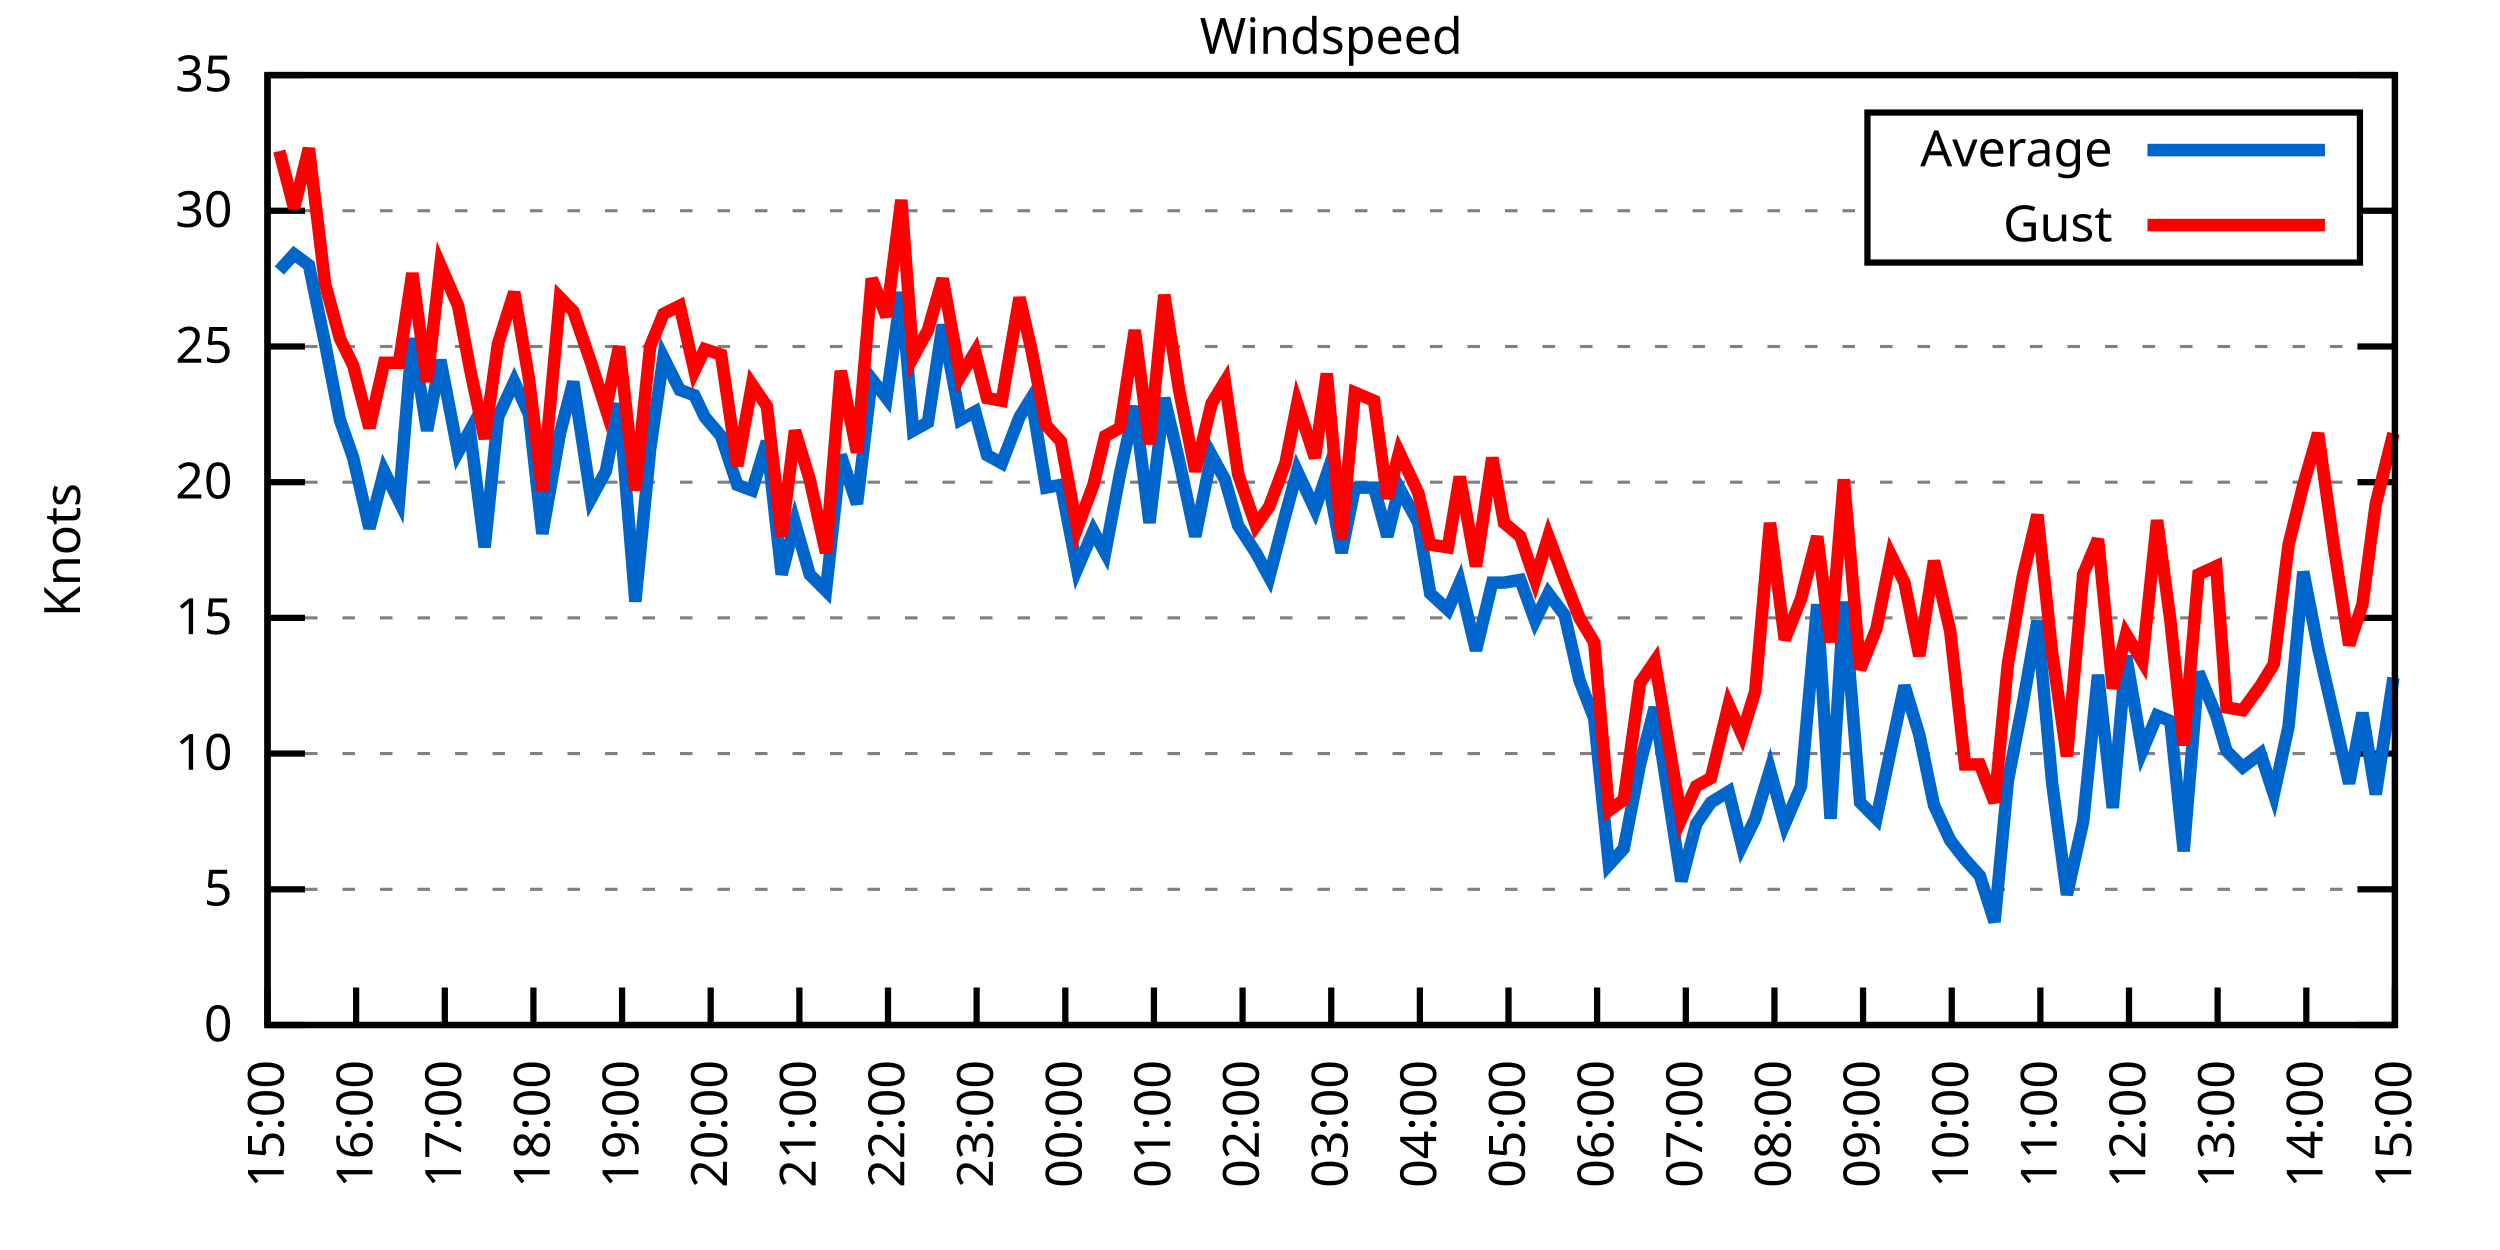
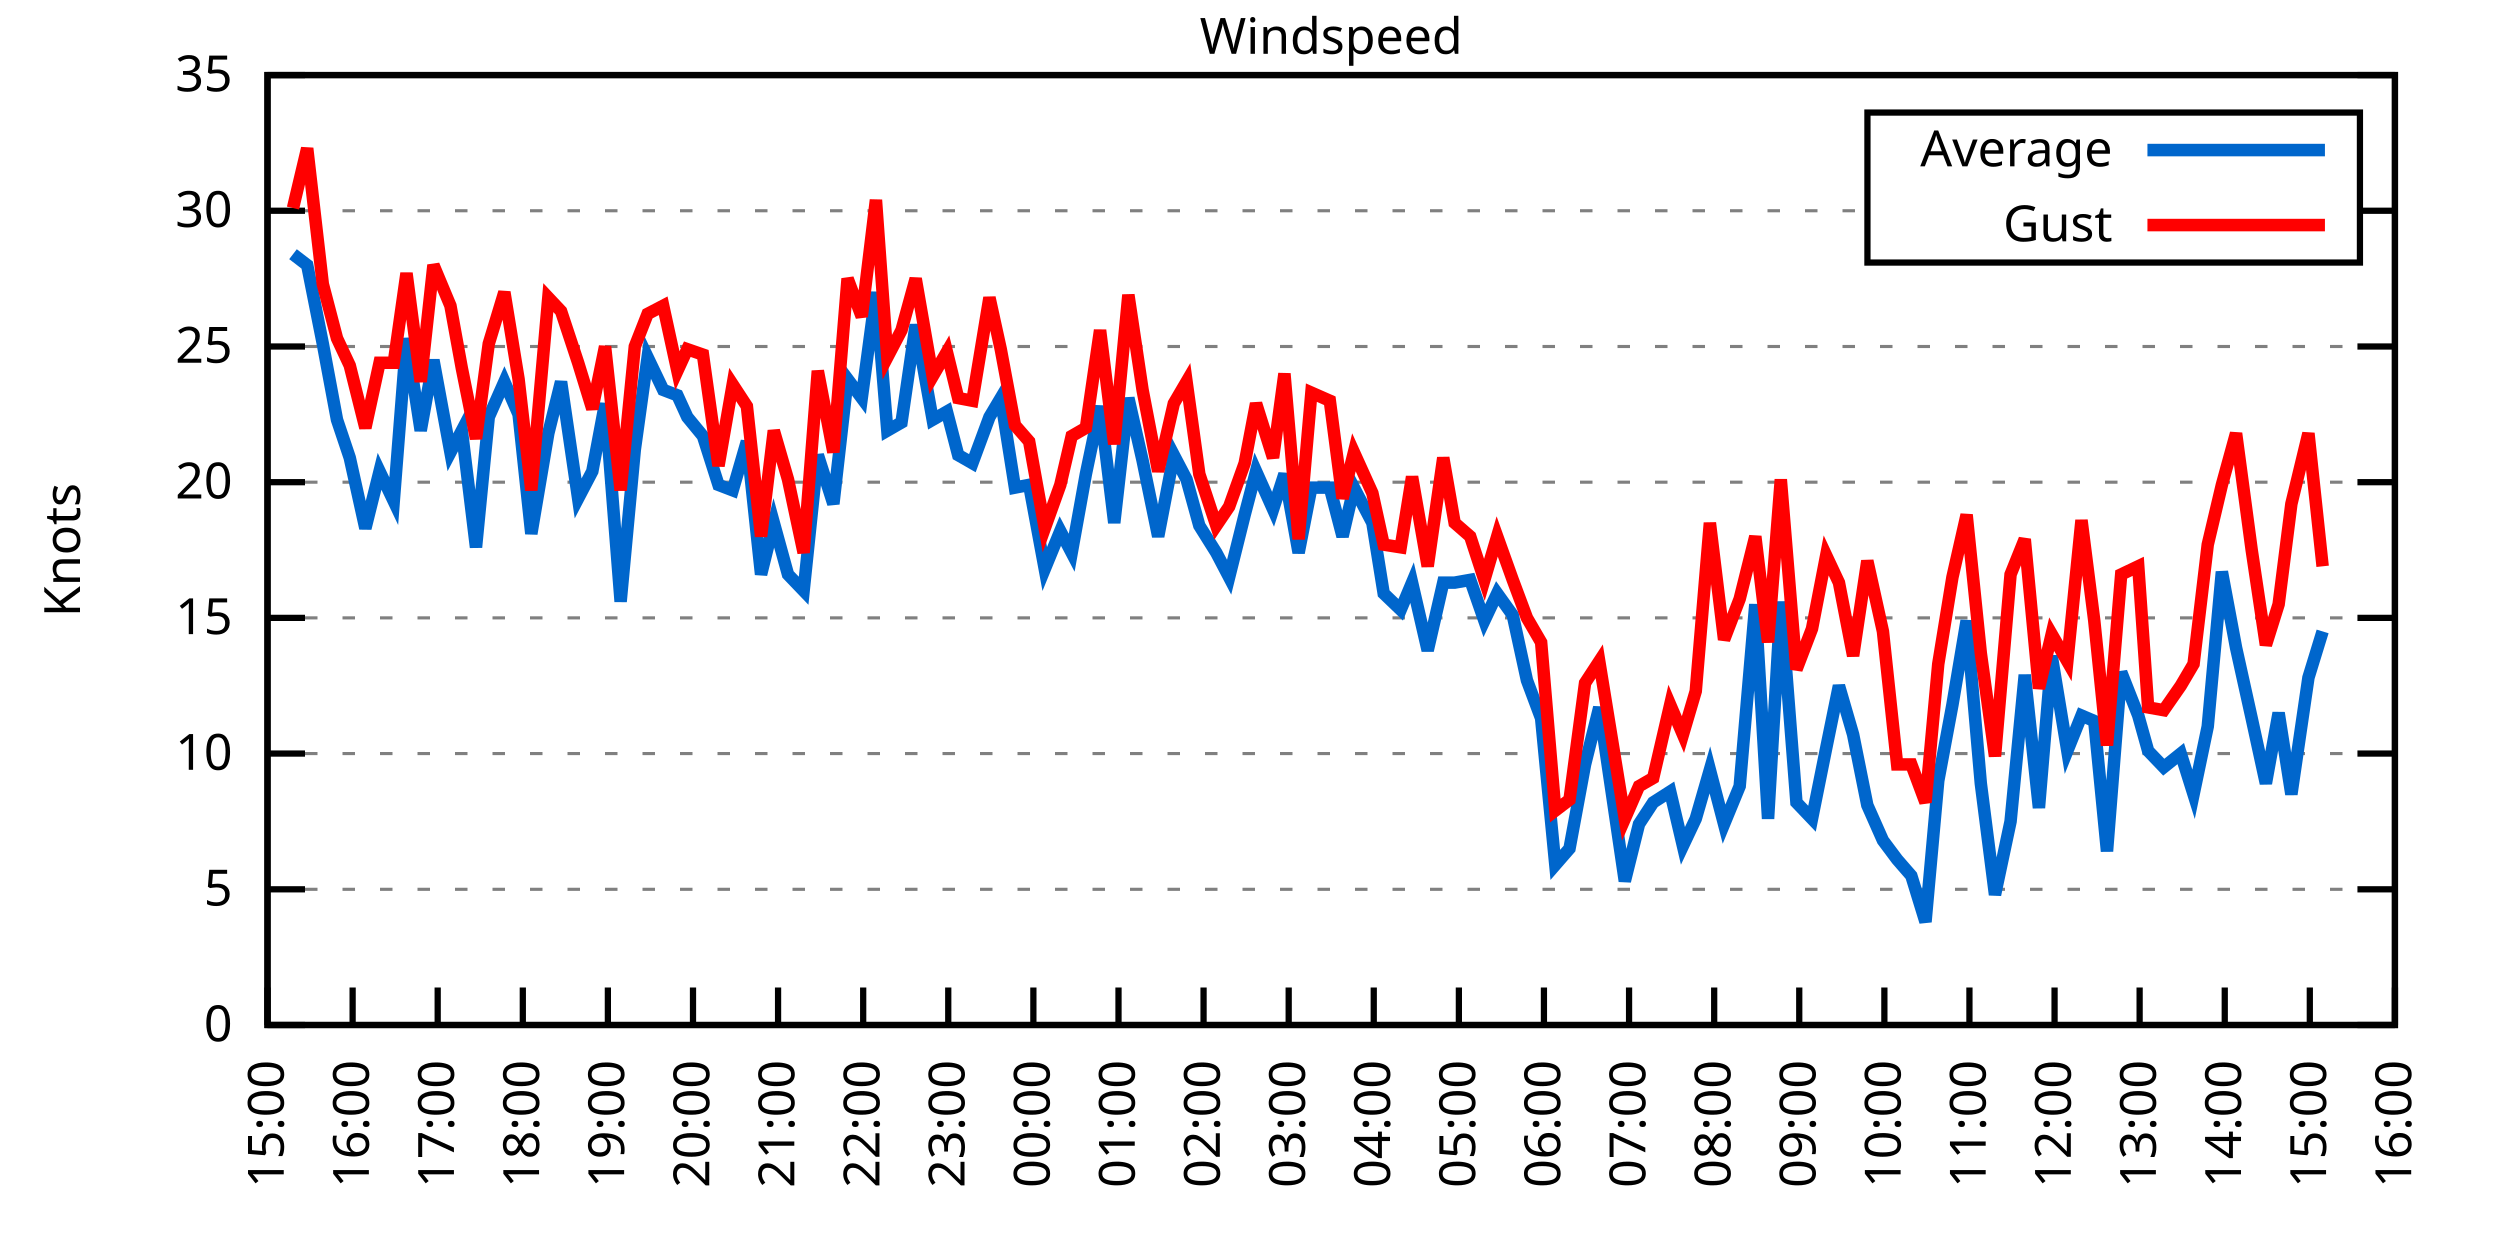
<svg xmlns="http://www.w3.org/2000/svg" xmlns:xlink="http://www.w3.org/1999/xlink" width="400" height="200" viewBox="0 0 400 200">
  <g id="gnuplot_canvas">
    <rect x="0" y="0" width="400" height="200" fill="none" />
    <defs>
      <circle id="gpDot" r="0.5" stroke-width="0.5" stroke="currentColor" />
      <path id="gpPt0" stroke-width="0.333" stroke="currentColor" d="M-1,0 h2 M0,-1 v2" />
      <path id="gpPt1" stroke-width="0.333" stroke="currentColor" d="M-1,-1 L1,1 M1,-1 L-1,1" />
      <path id="gpPt2" stroke-width="0.333" stroke="currentColor" d="M-1,0 L1,0 M0,-1 L0,1 M-1,-1 L1,1 M-1,1 L1,-1" />
      <rect id="gpPt3" stroke-width="0.333" stroke="currentColor" x="-1" y="-1" width="2" height="2" />
      <rect id="gpPt4" stroke-width="0.333" stroke="currentColor" fill="currentColor" x="-1" y="-1" width="2" height="2" />
      <circle id="gpPt5" stroke-width="0.333" stroke="currentColor" cx="0" cy="0" r="1" />
      <use xlink:href="#gpPt5" id="gpPt6" fill="currentColor" stroke="none" />
      <path id="gpPt7" stroke-width="0.333" stroke="currentColor" d="M0,-1.33 L-1.33,0.67 L1.33,0.67 z" />
      <use xlink:href="#gpPt7" id="gpPt8" fill="currentColor" stroke="none" />
      <use xlink:href="#gpPt7" id="gpPt9" stroke="currentColor" transform="rotate(180)" />
      <use xlink:href="#gpPt9" id="gpPt10" fill="currentColor" stroke="none" />
      <use xlink:href="#gpPt3" id="gpPt11" stroke="currentColor" transform="rotate(45)" />
      <use xlink:href="#gpPt11" id="gpPt12" fill="currentColor" stroke="none" />
      <path id="gpPt13" stroke-width="0.333" stroke="currentColor" d="M0,1.330 L1.265,0.411 L0.782,-1.067 L-0.782,-1.076 L-1.265,0.411 z" />
      <use xlink:href="#gpPt13" id="gpPt14" fill="currentColor" stroke="none" />
      <filter id="textbox" filterUnits="objectBoundingBox" x="0" y="0" height="1" width="1">
        <feFlood flood-color="white" flood-opacity="1" result="bgnd" />
        <feComposite in="SourceGraphic" in2="bgnd" operator="atop" />
      </filter>
      <filter id="greybox" filterUnits="objectBoundingBox" x="0" y="0" height="1" width="1">
        <feFlood flood-color="lightgrey" flood-opacity="1" result="grey" />
        <feComposite in="SourceGraphic" in2="grey" operator="atop" />
      </filter>
    </defs>
    <g fill="none" color="white" stroke="currentColor" stroke-width="1.00" stroke-linecap="butt" stroke-linejoin="miter">
</g>
    <g fill="none" color="black" stroke="currentColor" stroke-width="1.00" stroke-linecap="butt" stroke-linejoin="miter">
      <g stroke="none" shape-rendering="crispEdges">
        <polygon fill="rgb(255, 255, 255)" points="42.80,164.00 383.18,164.00 383.18,12.02 42.80,12.02 " />
      </g>
    </g>
    <g fill="none" color="black" stroke="currentColor" stroke-width="1.00" stroke-linecap="butt" stroke-linejoin="miter">
</g>
    <g fill="none" color="black" stroke="black" stroke-width="0.50" stroke-linecap="butt" stroke-linejoin="miter">
</g>
    <g fill="none" color="gray" stroke="currentColor" stroke-width="0.50" stroke-linecap="butt" stroke-linejoin="miter">
      <path stroke="gray" stroke-dasharray="2,4" class="gridline" d="M42.80,164.00 L383.19,164.00  " />
    </g>
    <g fill="none" color="gray" stroke="gray" stroke-width="1.00" stroke-linecap="butt" stroke-linejoin="miter">
</g>
    <g fill="none" color="black" stroke="currentColor" stroke-width="1.00" stroke-linecap="butt" stroke-linejoin="miter">
      <path stroke="black" d="M42.80,164.00 L48.80,164.00 M383.19,164.00 L377.19,164.00  " />
      <g transform="translate(37.20,166.60)" stroke="none" fill="black" font-family="Sans" font-size="8.00" text-anchor="end">
        <text>
          <tspan font-family="Sans"> 0</tspan>
        </text>
      </g>
    </g>
    <g fill="none" color="black" stroke="currentColor" stroke-width="1.00" stroke-linecap="butt" stroke-linejoin="miter">
</g>
    <g fill="none" color="black" stroke="black" stroke-width="0.50" stroke-linecap="butt" stroke-linejoin="miter">
</g>
    <g fill="none" color="gray" stroke="currentColor" stroke-width="0.50" stroke-linecap="butt" stroke-linejoin="miter">
      <path stroke="gray" stroke-dasharray="2,4" class="gridline" d="M42.80,142.29 L383.19,142.29  " />
    </g>
    <g fill="none" color="gray" stroke="gray" stroke-width="1.00" stroke-linecap="butt" stroke-linejoin="miter">
</g>
    <g fill="none" color="black" stroke="currentColor" stroke-width="1.00" stroke-linecap="butt" stroke-linejoin="miter">
      <path stroke="black" d="M42.80,142.29 L48.80,142.29 M383.19,142.29 L377.19,142.29  " />
      <g transform="translate(37.20,144.89)" stroke="none" fill="black" font-family="Sans" font-size="8.00" text-anchor="end">
        <text>
          <tspan font-family="Sans"> 5</tspan>
        </text>
      </g>
    </g>
    <g fill="none" color="black" stroke="currentColor" stroke-width="1.00" stroke-linecap="butt" stroke-linejoin="miter">
</g>
    <g fill="none" color="black" stroke="black" stroke-width="0.50" stroke-linecap="butt" stroke-linejoin="miter">
</g>
    <g fill="none" color="gray" stroke="currentColor" stroke-width="0.50" stroke-linecap="butt" stroke-linejoin="miter">
      <path stroke="gray" stroke-dasharray="2,4" class="gridline" d="M42.80,120.57 L383.19,120.57  " />
    </g>
    <g fill="none" color="gray" stroke="gray" stroke-width="1.00" stroke-linecap="butt" stroke-linejoin="miter">
</g>
    <g fill="none" color="black" stroke="currentColor" stroke-width="1.00" stroke-linecap="butt" stroke-linejoin="miter">
      <path stroke="black" d="M42.80,120.57 L48.80,120.57 M383.19,120.57 L377.19,120.57  " />
      <g transform="translate(37.20,123.17)" stroke="none" fill="black" font-family="Sans" font-size="8.00" text-anchor="end">
        <text>
          <tspan font-family="Sans"> 10</tspan>
        </text>
      </g>
    </g>
    <g fill="none" color="black" stroke="currentColor" stroke-width="1.00" stroke-linecap="butt" stroke-linejoin="miter">
</g>
    <g fill="none" color="black" stroke="black" stroke-width="0.50" stroke-linecap="butt" stroke-linejoin="miter">
</g>
    <g fill="none" color="gray" stroke="currentColor" stroke-width="0.50" stroke-linecap="butt" stroke-linejoin="miter">
      <path stroke="gray" stroke-dasharray="2,4" class="gridline" d="M42.80,98.86 L383.19,98.86  " />
    </g>
    <g fill="none" color="gray" stroke="gray" stroke-width="1.00" stroke-linecap="butt" stroke-linejoin="miter">
</g>
    <g fill="none" color="black" stroke="currentColor" stroke-width="1.00" stroke-linecap="butt" stroke-linejoin="miter">
      <path stroke="black" d="M42.80,98.86 L48.80,98.86 M383.19,98.86 L377.19,98.86  " />
      <g transform="translate(37.20,101.46)" stroke="none" fill="black" font-family="Sans" font-size="8.00" text-anchor="end">
        <text>
          <tspan font-family="Sans"> 15</tspan>
        </text>
      </g>
    </g>
    <g fill="none" color="black" stroke="currentColor" stroke-width="1.00" stroke-linecap="butt" stroke-linejoin="miter">
</g>
    <g fill="none" color="black" stroke="black" stroke-width="0.50" stroke-linecap="butt" stroke-linejoin="miter">
</g>
    <g fill="none" color="gray" stroke="currentColor" stroke-width="0.50" stroke-linecap="butt" stroke-linejoin="miter">
      <path stroke="gray" stroke-dasharray="2,4" class="gridline" d="M42.80,77.15 L383.19,77.15  " />
    </g>
    <g fill="none" color="gray" stroke="gray" stroke-width="1.00" stroke-linecap="butt" stroke-linejoin="miter">
</g>
    <g fill="none" color="black" stroke="currentColor" stroke-width="1.00" stroke-linecap="butt" stroke-linejoin="miter">
      <path stroke="black" d="M42.80,77.15 L48.80,77.15 M383.19,77.15 L377.19,77.15  " />
      <g transform="translate(37.20,79.75)" stroke="none" fill="black" font-family="Sans" font-size="8.00" text-anchor="end">
        <text>
          <tspan font-family="Sans"> 20</tspan>
        </text>
      </g>
    </g>
    <g fill="none" color="black" stroke="currentColor" stroke-width="1.00" stroke-linecap="butt" stroke-linejoin="miter">
</g>
    <g fill="none" color="black" stroke="black" stroke-width="0.50" stroke-linecap="butt" stroke-linejoin="miter">
</g>
    <g fill="none" color="gray" stroke="currentColor" stroke-width="0.50" stroke-linecap="butt" stroke-linejoin="miter">
      <path stroke="gray" stroke-dasharray="2,4" class="gridline" d="M42.80,55.44 L383.19,55.44  " />
    </g>
    <g fill="none" color="gray" stroke="gray" stroke-width="1.00" stroke-linecap="butt" stroke-linejoin="miter">
</g>
    <g fill="none" color="black" stroke="currentColor" stroke-width="1.00" stroke-linecap="butt" stroke-linejoin="miter">
      <path stroke="black" d="M42.80,55.44 L48.80,55.44 M383.19,55.44 L377.19,55.44  " />
      <g transform="translate(37.20,58.04)" stroke="none" fill="black" font-family="Sans" font-size="8.00" text-anchor="end">
        <text>
          <tspan font-family="Sans"> 25</tspan>
        </text>
      </g>
    </g>
    <g fill="none" color="black" stroke="currentColor" stroke-width="1.00" stroke-linecap="butt" stroke-linejoin="miter">
</g>
    <g fill="none" color="black" stroke="black" stroke-width="0.50" stroke-linecap="butt" stroke-linejoin="miter">
</g>
    <g fill="none" color="gray" stroke="currentColor" stroke-width="0.50" stroke-linecap="butt" stroke-linejoin="miter">
      <path stroke="gray" stroke-dasharray="2,4" class="gridline" d="M42.80,33.72 L298.79,33.72 M377.59,33.72 L383.19,33.72  " />
    </g>
    <g fill="none" color="gray" stroke="gray" stroke-width="1.00" stroke-linecap="butt" stroke-linejoin="miter">
</g>
    <g fill="none" color="black" stroke="currentColor" stroke-width="1.00" stroke-linecap="butt" stroke-linejoin="miter">
      <path stroke="black" d="M42.80,33.72 L48.80,33.72 M383.19,33.72 L377.19,33.72  " />
      <g transform="translate(37.20,36.32)" stroke="none" fill="black" font-family="Sans" font-size="8.00" text-anchor="end">
        <text>
          <tspan font-family="Sans"> 30</tspan>
        </text>
      </g>
    </g>
    <g fill="none" color="black" stroke="currentColor" stroke-width="1.00" stroke-linecap="butt" stroke-linejoin="miter">
</g>
    <g fill="none" color="black" stroke="black" stroke-width="0.50" stroke-linecap="butt" stroke-linejoin="miter">
</g>
    <g fill="none" color="gray" stroke="currentColor" stroke-width="0.50" stroke-linecap="butt" stroke-linejoin="miter">
      <path stroke="gray" stroke-dasharray="2,4" class="gridline" d="M42.80,12.01 L383.19,12.01  " />
    </g>
    <g fill="none" color="gray" stroke="gray" stroke-width="1.00" stroke-linecap="butt" stroke-linejoin="miter">
</g>
    <g fill="none" color="black" stroke="currentColor" stroke-width="1.00" stroke-linecap="butt" stroke-linejoin="miter">
      <path stroke="black" d="M42.80,12.01 L48.80,12.01 M383.19,12.01 L377.19,12.01  " />
      <g transform="translate(37.20,14.61)" stroke="none" fill="black" font-family="Sans" font-size="8.00" text-anchor="end">
        <text>
          <tspan font-family="Sans"> 35</tspan>
        </text>
      </g>
    </g>
    <g fill="none" color="black" stroke="currentColor" stroke-width="1.00" stroke-linecap="butt" stroke-linejoin="miter">
      <path stroke="black" d="M42.80,164.00 L42.80,158.00  " />
      <g transform="translate(45.40,169.60) rotate(270.00)" stroke="none" fill="black" font-family="Sans" font-size="8.00" text-anchor="end">
        <text>
          <tspan font-family="Sans">15:00</tspan>
        </text>
      </g>
    </g>
    <g fill="none" color="black" stroke="currentColor" stroke-width="1.00" stroke-linecap="butt" stroke-linejoin="miter">
-       <path stroke="black" d="M56.98,164.00 L56.98,158.00  " />
-       <g transform="translate(59.58,169.60) rotate(270.00)" stroke="none" fill="black" font-family="Sans" font-size="8.00" text-anchor="end">
+       <path stroke="black" d="M56.42,164.00 L56.42,158.00  " />
+       <g transform="translate(59.02,169.60) rotate(270.00)" stroke="none" fill="black" font-family="Sans" font-size="8.00" text-anchor="end">
        <text>
          <tspan font-family="Sans">16:00</tspan>
        </text>
      </g>
    </g>
    <g fill="none" color="black" stroke="currentColor" stroke-width="1.00" stroke-linecap="butt" stroke-linejoin="miter">
-       <path stroke="black" d="M71.17,164.00 L71.17,158.00  " />
-       <g transform="translate(73.77,169.60) rotate(270.00)" stroke="none" fill="black" font-family="Sans" font-size="8.00" text-anchor="end">
+       <path stroke="black" d="M70.03,164.00 L70.03,158.00  " />
+       <g transform="translate(72.63,169.60) rotate(270.00)" stroke="none" fill="black" font-family="Sans" font-size="8.00" text-anchor="end">
        <text>
          <tspan font-family="Sans">17:00</tspan>
        </text>
      </g>
    </g>
    <g fill="none" color="black" stroke="currentColor" stroke-width="1.00" stroke-linecap="butt" stroke-linejoin="miter">
-       <path stroke="black" d="M85.35,164.00 L85.35,158.00  " />
-       <g transform="translate(87.95,169.60) rotate(270.00)" stroke="none" fill="black" font-family="Sans" font-size="8.00" text-anchor="end">
+       <path stroke="black" d="M83.65,164.00 L83.65,158.00  " />
+       <g transform="translate(86.25,169.60) rotate(270.00)" stroke="none" fill="black" font-family="Sans" font-size="8.00" text-anchor="end">
        <text>
          <tspan font-family="Sans">18:00</tspan>
        </text>
      </g>
    </g>
    <g fill="none" color="black" stroke="currentColor" stroke-width="1.00" stroke-linecap="butt" stroke-linejoin="miter">
-       <path stroke="black" d="M99.53,164.00 L99.53,158.00  " />
-       <g transform="translate(102.13,169.60) rotate(270.00)" stroke="none" fill="black" font-family="Sans" font-size="8.00" text-anchor="end">
+       <path stroke="black" d="M97.26,164.00 L97.26,158.00  " />
+       <g transform="translate(99.86,169.60) rotate(270.00)" stroke="none" fill="black" font-family="Sans" font-size="8.00" text-anchor="end">
        <text>
          <tspan font-family="Sans">19:00</tspan>
        </text>
      </g>
    </g>
    <g fill="none" color="black" stroke="currentColor" stroke-width="1.00" stroke-linecap="butt" stroke-linejoin="miter">
-       <path stroke="black" d="M113.71,164.00 L113.71,158.00  " />
-       <g transform="translate(116.31,169.60) rotate(270.00)" stroke="none" fill="black" font-family="Sans" font-size="8.00" text-anchor="end">
+       <path stroke="black" d="M110.88,164.00 L110.88,158.00  " />
+       <g transform="translate(113.48,169.60) rotate(270.00)" stroke="none" fill="black" font-family="Sans" font-size="8.00" text-anchor="end">
        <text>
          <tspan font-family="Sans">20:00</tspan>
        </text>
      </g>
    </g>
    <g fill="none" color="black" stroke="currentColor" stroke-width="1.00" stroke-linecap="butt" stroke-linejoin="miter">
-       <path stroke="black" d="M127.90,164.00 L127.90,158.00  " />
-       <g transform="translate(130.50,169.60) rotate(270.00)" stroke="none" fill="black" font-family="Sans" font-size="8.00" text-anchor="end">
+       <path stroke="black" d="M124.49,164.00 L124.49,158.00  " />
+       <g transform="translate(127.09,169.60) rotate(270.00)" stroke="none" fill="black" font-family="Sans" font-size="8.00" text-anchor="end">
        <text>
          <tspan font-family="Sans">21:00</tspan>
        </text>
      </g>
    </g>
    <g fill="none" color="black" stroke="currentColor" stroke-width="1.00" stroke-linecap="butt" stroke-linejoin="miter">
-       <path stroke="black" d="M142.08,164.00 L142.08,158.00  " />
-       <g transform="translate(144.68,169.60) rotate(270.00)" stroke="none" fill="black" font-family="Sans" font-size="8.00" text-anchor="end">
+       <path stroke="black" d="M138.11,164.00 L138.11,158.00  " />
+       <g transform="translate(140.71,169.60) rotate(270.00)" stroke="none" fill="black" font-family="Sans" font-size="8.00" text-anchor="end">
        <text>
          <tspan font-family="Sans">22:00</tspan>
        </text>
      </g>
    </g>
    <g fill="none" color="black" stroke="currentColor" stroke-width="1.00" stroke-linecap="butt" stroke-linejoin="miter">
-       <path stroke="black" d="M156.26,164.00 L156.26,158.00  " />
-       <g transform="translate(158.86,169.60) rotate(270.00)" stroke="none" fill="black" font-family="Sans" font-size="8.00" text-anchor="end">
+       <path stroke="black" d="M151.72,164.00 L151.72,158.00  " />
+       <g transform="translate(154.32,169.60) rotate(270.00)" stroke="none" fill="black" font-family="Sans" font-size="8.00" text-anchor="end">
        <text>
          <tspan font-family="Sans">23:00</tspan>
        </text>
      </g>
    </g>
    <g fill="none" color="black" stroke="currentColor" stroke-width="1.00" stroke-linecap="butt" stroke-linejoin="miter">
-       <path stroke="black" d="M170.45,164.00 L170.45,158.00  " />
-       <g transform="translate(173.05,169.60) rotate(270.00)" stroke="none" fill="black" font-family="Sans" font-size="8.00" text-anchor="end">
+       <path stroke="black" d="M165.34,164.00 L165.34,158.00  " />
+       <g transform="translate(167.94,169.60) rotate(270.00)" stroke="none" fill="black" font-family="Sans" font-size="8.00" text-anchor="end">
        <text>
          <tspan font-family="Sans">00:00</tspan>
        </text>
      </g>
    </g>
    <g fill="none" color="black" stroke="currentColor" stroke-width="1.00" stroke-linecap="butt" stroke-linejoin="miter">
-       <path stroke="black" d="M184.63,164.00 L184.63,158.00  " />
-       <g transform="translate(187.23,169.60) rotate(270.00)" stroke="none" fill="black" font-family="Sans" font-size="8.00" text-anchor="end">
+       <path stroke="black" d="M178.96,164.00 L178.96,158.00  " />
+       <g transform="translate(181.56,169.60) rotate(270.00)" stroke="none" fill="black" font-family="Sans" font-size="8.00" text-anchor="end">
        <text>
          <tspan font-family="Sans">01:00</tspan>
        </text>
      </g>
    </g>
    <g fill="none" color="black" stroke="currentColor" stroke-width="1.00" stroke-linecap="butt" stroke-linejoin="miter">
-       <path stroke="black" d="M198.81,164.00 L198.81,158.00  " />
-       <g transform="translate(201.41,169.60) rotate(270.00)" stroke="none" fill="black" font-family="Sans" font-size="8.00" text-anchor="end">
+       <path stroke="black" d="M192.57,164.00 L192.57,158.00  " />
+       <g transform="translate(195.17,169.60) rotate(270.00)" stroke="none" fill="black" font-family="Sans" font-size="8.00" text-anchor="end">
        <text>
          <tspan font-family="Sans">02:00</tspan>
        </text>
      </g>
    </g>
    <g fill="none" color="black" stroke="currentColor" stroke-width="1.00" stroke-linecap="butt" stroke-linejoin="miter">
-       <path stroke="black" d="M213.00,164.00 L213.00,158.00  " />
-       <g transform="translate(215.60,169.60) rotate(270.00)" stroke="none" fill="black" font-family="Sans" font-size="8.00" text-anchor="end">
+       <path stroke="black" d="M206.19,164.00 L206.19,158.00  " />
+       <g transform="translate(208.79,169.60) rotate(270.00)" stroke="none" fill="black" font-family="Sans" font-size="8.00" text-anchor="end">
        <text>
          <tspan font-family="Sans">03:00</tspan>
        </text>
      </g>
    </g>
    <g fill="none" color="black" stroke="currentColor" stroke-width="1.00" stroke-linecap="butt" stroke-linejoin="miter">
-       <path stroke="black" d="M227.18,164.00 L227.18,158.00  " />
-       <g transform="translate(229.78,169.60) rotate(270.00)" stroke="none" fill="black" font-family="Sans" font-size="8.00" text-anchor="end">
+       <path stroke="black" d="M219.80,164.00 L219.80,158.00  " />
+       <g transform="translate(222.40,169.60) rotate(270.00)" stroke="none" fill="black" font-family="Sans" font-size="8.00" text-anchor="end">
        <text>
          <tspan font-family="Sans">04:00</tspan>
        </text>
      </g>
    </g>
    <g fill="none" color="black" stroke="currentColor" stroke-width="1.00" stroke-linecap="butt" stroke-linejoin="miter">
-       <path stroke="black" d="M241.36,164.00 L241.36,158.00  " />
-       <g transform="translate(243.96,169.60) rotate(270.00)" stroke="none" fill="black" font-family="Sans" font-size="8.00" text-anchor="end">
+       <path stroke="black" d="M233.42,164.00 L233.42,158.00  " />
+       <g transform="translate(236.02,169.60) rotate(270.00)" stroke="none" fill="black" font-family="Sans" font-size="8.00" text-anchor="end">
        <text>
          <tspan font-family="Sans">05:00</tspan>
        </text>
      </g>
    </g>
    <g fill="none" color="black" stroke="currentColor" stroke-width="1.00" stroke-linecap="butt" stroke-linejoin="miter">
-       <path stroke="black" d="M255.54,164.00 L255.54,158.00  " />
-       <g transform="translate(258.14,169.60) rotate(270.00)" stroke="none" fill="black" font-family="Sans" font-size="8.00" text-anchor="end">
+       <path stroke="black" d="M247.03,164.00 L247.03,158.00  " />
+       <g transform="translate(249.63,169.60) rotate(270.00)" stroke="none" fill="black" font-family="Sans" font-size="8.00" text-anchor="end">
        <text>
          <tspan font-family="Sans">06:00</tspan>
        </text>
      </g>
    </g>
    <g fill="none" color="black" stroke="currentColor" stroke-width="1.00" stroke-linecap="butt" stroke-linejoin="miter">
-       <path stroke="black" d="M269.73,164.00 L269.73,158.00  " />
-       <g transform="translate(272.33,169.60) rotate(270.00)" stroke="none" fill="black" font-family="Sans" font-size="8.00" text-anchor="end">
+       <path stroke="black" d="M260.65,164.00 L260.65,158.00  " />
+       <g transform="translate(263.25,169.60) rotate(270.00)" stroke="none" fill="black" font-family="Sans" font-size="8.00" text-anchor="end">
        <text>
          <tspan font-family="Sans">07:00</tspan>
        </text>
      </g>
    </g>
    <g fill="none" color="black" stroke="currentColor" stroke-width="1.00" stroke-linecap="butt" stroke-linejoin="miter">
-       <path stroke="black" d="M283.91,164.00 L283.91,158.00  " />
-       <g transform="translate(286.51,169.60) rotate(270.00)" stroke="none" fill="black" font-family="Sans" font-size="8.00" text-anchor="end">
+       <path stroke="black" d="M274.27,164.00 L274.27,158.00  " />
+       <g transform="translate(276.87,169.60) rotate(270.00)" stroke="none" fill="black" font-family="Sans" font-size="8.00" text-anchor="end">
        <text>
          <tspan font-family="Sans">08:00</tspan>
        </text>
      </g>
    </g>
    <g fill="none" color="black" stroke="currentColor" stroke-width="1.00" stroke-linecap="butt" stroke-linejoin="miter">
-       <path stroke="black" d="M298.09,164.00 L298.09,158.00  " />
-       <g transform="translate(300.69,169.60) rotate(270.00)" stroke="none" fill="black" font-family="Sans" font-size="8.00" text-anchor="end">
+       <path stroke="black" d="M287.88,164.00 L287.88,158.00  " />
+       <g transform="translate(290.48,169.60) rotate(270.00)" stroke="none" fill="black" font-family="Sans" font-size="8.00" text-anchor="end">
        <text>
          <tspan font-family="Sans">09:00</tspan>
        </text>
      </g>
    </g>
    <g fill="none" color="black" stroke="currentColor" stroke-width="1.00" stroke-linecap="butt" stroke-linejoin="miter">
-       <path stroke="black" d="M312.28,164.00 L312.28,158.00  " />
-       <g transform="translate(314.88,169.60) rotate(270.00)" stroke="none" fill="black" font-family="Sans" font-size="8.00" text-anchor="end">
+       <path stroke="black" d="M301.50,164.00 L301.50,158.00  " />
+       <g transform="translate(304.10,169.60) rotate(270.00)" stroke="none" fill="black" font-family="Sans" font-size="8.00" text-anchor="end">
        <text>
          <tspan font-family="Sans">10:00</tspan>
        </text>
      </g>
    </g>
    <g fill="none" color="black" stroke="currentColor" stroke-width="1.00" stroke-linecap="butt" stroke-linejoin="miter">
-       <path stroke="black" d="M326.46,164.00 L326.46,158.00  " />
-       <g transform="translate(329.06,169.60) rotate(270.00)" stroke="none" fill="black" font-family="Sans" font-size="8.00" text-anchor="end">
+       <path stroke="black" d="M315.11,164.00 L315.11,158.00  " />
+       <g transform="translate(317.71,169.60) rotate(270.00)" stroke="none" fill="black" font-family="Sans" font-size="8.00" text-anchor="end">
        <text>
          <tspan font-family="Sans">11:00</tspan>
        </text>
      </g>
    </g>
    <g fill="none" color="black" stroke="currentColor" stroke-width="1.00" stroke-linecap="butt" stroke-linejoin="miter">
-       <path stroke="black" d="M340.64,164.00 L340.64,158.00  " />
-       <g transform="translate(343.24,169.60) rotate(270.00)" stroke="none" fill="black" font-family="Sans" font-size="8.00" text-anchor="end">
+       <path stroke="black" d="M328.73,164.00 L328.73,158.00  " />
+       <g transform="translate(331.33,169.60) rotate(270.00)" stroke="none" fill="black" font-family="Sans" font-size="8.00" text-anchor="end">
        <text>
          <tspan font-family="Sans">12:00</tspan>
        </text>
      </g>
    </g>
    <g fill="none" color="black" stroke="currentColor" stroke-width="1.00" stroke-linecap="butt" stroke-linejoin="miter">
-       <path stroke="black" d="M354.82,164.00 L354.82,158.00  " />
-       <g transform="translate(357.42,169.60) rotate(270.00)" stroke="none" fill="black" font-family="Sans" font-size="8.00" text-anchor="end">
+       <path stroke="black" d="M342.34,164.00 L342.34,158.00  " />
+       <g transform="translate(344.94,169.60) rotate(270.00)" stroke="none" fill="black" font-family="Sans" font-size="8.00" text-anchor="end">
        <text>
          <tspan font-family="Sans">13:00</tspan>
        </text>
      </g>
    </g>
    <g fill="none" color="black" stroke="currentColor" stroke-width="1.00" stroke-linecap="butt" stroke-linejoin="miter">
-       <path stroke="black" d="M369.01,164.00 L369.01,158.00  " />
-       <g transform="translate(371.61,169.60) rotate(270.00)" stroke="none" fill="black" font-family="Sans" font-size="8.00" text-anchor="end">
+       <path stroke="black" d="M355.96,164.00 L355.96,158.00  " />
+       <g transform="translate(358.56,169.60) rotate(270.00)" stroke="none" fill="black" font-family="Sans" font-size="8.00" text-anchor="end">
        <text>
          <tspan font-family="Sans">14:00</tspan>
+         </text>
+       </g>
+     </g>
+     <g fill="none" color="black" stroke="currentColor" stroke-width="1.00" stroke-linecap="butt" stroke-linejoin="miter">
+       <path stroke="black" d="M369.57,164.00 L369.57,158.00  " />
+       <g transform="translate(372.17,169.60) rotate(270.00)" stroke="none" fill="black" font-family="Sans" font-size="8.00" text-anchor="end">
+         <text>
+           <tspan font-family="Sans">15:00</tspan>
        </text>
      </g>
    </g>
    <g fill="none" color="black" stroke="currentColor" stroke-width="1.00" stroke-linecap="butt" stroke-linejoin="miter">
      <path stroke="black" d="M383.19,164.00 L383.19,158.00  " />
      <g transform="translate(385.79,169.60) rotate(270.00)" stroke="none" fill="black" font-family="Sans" font-size="8.00" text-anchor="end">
        <text>
-           <tspan font-family="Sans">15:00</tspan>
+           <tspan font-family="Sans">16:00</tspan>
        </text>
      </g>
    </g>
    <g fill="none" color="black" stroke="currentColor" stroke-width="1.00" stroke-linecap="butt" stroke-linejoin="miter">
</g>
    <g fill="none" color="black" stroke="currentColor" stroke-width="1.00" stroke-linecap="butt" stroke-linejoin="miter">
      <path stroke="black" d="M42.80,12.01 L42.80,164.00 L383.19,164.00 L383.19,12.01 L42.80,12.01 Z  " />
    </g>
    <g fill="none" color="black" stroke="currentColor" stroke-width="1.00" stroke-linecap="butt" stroke-linejoin="miter">
</g>
    <g fill="none" color="black" stroke="currentColor" stroke-width="1.00" stroke-linecap="butt" stroke-linejoin="miter">
      <path stroke="black" d="M298.79,42.01 L298.79,18.01 L377.59,18.01 L377.59,42.01 L298.79,42.01 Z  " />
    </g>
    <g id="Windspeed_plot_1">
      <g fill="none" color="white" stroke="black" stroke-width="2.00" stroke-linecap="butt" stroke-linejoin="miter">
</g>
      <g fill="none" color="black" stroke="currentColor" stroke-width="2.00" stroke-linecap="butt" stroke-linejoin="miter">
        <g transform="translate(337.99,26.61)" stroke="none" fill="black" font-family="Sans" font-size="8.00" text-anchor="end">
          <text>
            <tspan font-family="Sans">Average</tspan>
          </text>
        </g>
      </g>
      <g fill="none" color="black" stroke="currentColor" stroke-width="2.00" stroke-linecap="butt" stroke-linejoin="miter">
-         <path stroke="rgb(  0, 102, 204)" d="M343.59,24.01 L371.99,24.01 M44.69,43.28 L47.05,40.67 L49.42,42.41 L52.02,55.00 L54.38,67.16 L56.51,73.24   L59.11,84.53 L61.47,75.41 L63.84,80.19 L65.97,54.13 L68.33,68.90 L70.46,57.61 L73.29,72.37 L75.18,68.90   L77.55,87.57 L79.68,66.73 L82.28,61.08 L84.64,66.29 L86.77,85.40 L89.60,69.33 L91.73,61.08 L94.57,79.75   L96.93,75.41 L99.06,64.56 L101.66,96.26 L104.02,71.94 L106.15,57.17 L108.75,62.38 L111.11,63.25 L112.77,66.73   L115.37,69.77 L117.97,77.58 L120.33,78.45 L122.70,70.63 L125.06,91.91 L127.19,83.66 L129.55,91.91 L132.15,94.52   L134.52,72.81 L137.12,80.62 L139.48,60.65 L141.84,63.69 L144.21,46.75 L146.10,68.90 L148.46,67.59 L150.83,51.96   L153.66,67.16 L156.03,65.86 L157.92,72.81 L160.28,74.11 L163.12,66.73 L165.01,63.69 L167.37,78.02 L169.74,77.58   L172.34,91.04 L174.94,84.97 L176.83,88.44 L179.19,75.85 L181.56,64.99 L183.92,83.66 L186.28,63.69 L188.65,73.67   L191.25,85.83 L193.85,72.81 L195.98,76.71 L198.10,84.10 L200.94,88.44 L203.07,92.35 L205.67,82.36 L207.56,75.41   L210.39,81.49 L212.29,75.85 L214.65,88.44 L216.78,78.02 L219.85,78.02 L221.98,85.83 L223.87,78.02 L226.94,83.66   L228.83,94.95 L231.67,97.56 L233.56,93.22 L236.16,104.07 L238.76,93.22 L240.65,93.22 L243.25,92.78 L245.62,99.30   L247.74,94.95 L250.34,98.43 L252.71,108.85 L255.07,114.93 L257.43,138.38 L259.80,135.77 L262.40,122.31 L264.76,113.19   L269.02,140.98 L271.38,131.86 L273.75,128.39 L276.58,126.65 L278.71,135.34 L280.84,131.00 L283.20,123.18 L285.56,131.86   L288.16,125.79 L290.76,96.69 L292.89,131.00 L295.02,96.26 L297.62,128.39 L300.22,131.00 L302.58,119.71 L304.71,109.72   L307.08,117.53 L309.44,128.83 L312.04,134.47 L314.40,137.51 L316.77,140.12 L319.13,147.50 L321.26,124.92 L323.62,112.76   L325.99,99.30 L328.35,125.35 L330.71,143.16 L333.31,131.43 L335.68,107.98 L338.04,129.26 L340.17,104.94 L342.77,120.14   L345.13,114.49 L347.26,115.36 L349.39,136.21 L351.75,107.55 L354.59,114.49 L356.24,120.14 L358.84,122.75 L361.68,120.57   L363.81,127.09 L366.17,116.23 L368.53,91.48 L370.90,103.64 L373.50,114.93 L375.86,125.35 L377.99,114.06 L380.12,127.09   L382.95,108.42  " />
+         <path stroke="rgb(  0, 102, 204)" d="M343.59,24.01 L371.99,24.01 M46.88,40.67 L49.15,42.41 L51.65,55.00 L53.92,67.16 L55.96,73.24 L58.46,84.53   L60.73,75.41 L63.00,80.19 L65.04,54.13 L67.31,68.90 L69.35,57.61 L72.07,72.37 L73.89,68.90 L76.16,87.57   L78.20,66.73 L80.70,61.08 L82.97,66.29 L85.01,85.40 L87.73,69.33 L89.77,61.08 L92.50,79.75 L94.77,75.41   L96.81,64.56 L99.30,96.26 L101.57,71.94 L103.62,57.17 L106.11,62.38 L108.38,63.25 L109.97,66.73 L112.47,69.77   L114.96,77.58 L117.23,78.45 L119.50,70.63 L121.77,91.91 L123.81,83.66 L126.08,91.91 L128.58,94.52 L130.85,72.81   L133.34,80.62 L135.61,60.65 L137.88,63.69 L140.15,46.75 L141.97,68.90 L144.24,67.59 L146.51,51.96 L149.23,67.16   L151.50,65.86 L153.31,72.81 L155.58,74.11 L158.31,66.73 L160.12,63.69 L162.39,78.02 L164.66,77.58 L167.16,91.04   L169.65,84.97 L171.47,88.44 L173.74,75.85 L176.01,64.99 L178.28,83.66 L180.54,63.69 L182.81,73.67 L185.31,85.83   L187.81,72.81 L189.85,76.71 L191.89,84.10 L194.61,88.44 L196.66,92.35 L199.15,82.36 L200.97,75.41 L203.69,81.49   L205.51,75.85 L207.78,88.44 L209.82,78.02 L212.77,78.02 L214.81,85.83 L216.63,78.02 L219.58,83.66 L221.39,94.95   L224.11,97.56 L225.93,93.22 L228.43,104.07 L230.92,93.22 L232.74,93.22 L235.23,92.78 L237.50,99.30 L239.55,94.95   L242.04,98.43 L244.31,108.85 L246.58,114.93 L248.85,138.38 L251.12,135.77 L253.61,122.31 L255.88,113.19 L259.97,140.98   L262.24,131.86 L264.51,128.39 L267.23,126.65 L269.27,135.34 L271.32,131.00 L273.58,123.18 L275.85,131.86 L278.35,125.79   L280.85,96.69 L282.89,131.00 L284.93,96.26 L287.43,128.39 L289.92,131.00 L292.19,119.71 L294.23,109.72 L296.50,117.53   L298.77,128.83 L301.27,134.47 L303.54,137.51 L305.81,140.12 L308.08,147.50 L310.12,124.92 L312.39,112.76 L314.66,99.30   L316.93,125.35 L319.20,143.16 L321.69,131.43 L323.96,107.98 L326.23,129.26 L328.27,104.94 L330.77,120.14 L333.04,114.49   L335.08,115.36 L337.12,136.21 L339.39,107.55 L342.12,114.49 L343.70,120.14 L346.20,122.75 L348.92,120.57 L350.97,127.09   L353.24,116.23 L355.50,91.48 L357.77,103.64 L360.27,114.93 L362.54,125.35 L364.58,114.06 L366.62,127.09 L369.35,108.42   L371.62,101.03  " />
      </g>
    </g>
    <g id="Windspeed_plot_2">
      <g fill="none" color="black" stroke="currentColor" stroke-width="2.00" stroke-linecap="butt" stroke-linejoin="miter">
        <g transform="translate(337.99,38.61)" stroke="none" fill="black" font-family="Sans" font-size="8.00" text-anchor="end">
          <text>
            <tspan font-family="Sans">Gust</tspan>
          </text>
        </g>
      </g>
      <g fill="none" color="black" stroke="currentColor" stroke-width="2.00" stroke-linecap="butt" stroke-linejoin="miter">
-         <path stroke="rgb(255,   0,   0)" d="M343.59,36.01 L371.99,36.01 M44.69,24.17 L47.05,33.29 L49.42,23.73 L52.02,45.45 L54.38,54.13 L56.51,58.48   L59.11,68.46 L61.47,58.04 L63.84,58.04 L65.97,43.71 L68.33,61.08 L70.46,42.41 L73.29,48.92 L75.18,58.91   L77.55,70.20 L79.68,55.00 L82.28,46.75 L84.64,60.65 L86.77,78.45 L89.60,47.62 L91.73,49.79 L94.57,58.04   L96.93,65.42 L99.06,55.44 L101.66,78.45 L104.02,55.44 L106.15,50.22 L108.75,48.92 L111.11,59.34 L112.77,55.87   L115.37,56.74 L117.97,74.54 L120.33,61.52 L122.70,64.99 L125.06,85.83 L127.19,68.90 L129.55,76.71 L132.15,88.44   L134.52,59.34 L137.12,72.37 L139.48,44.58 L141.84,50.66 L144.21,31.99 L146.10,57.17 L148.46,52.83 L150.83,44.58   L153.66,60.21 L156.03,56.30 L157.92,63.69 L160.28,64.12 L163.12,47.62 L165.01,55.87 L167.37,68.03 L169.74,70.63   L172.34,84.53 L174.94,77.58 L176.83,69.77 L179.19,68.46 L181.56,52.83 L183.92,71.07 L186.28,47.18 L188.65,62.38   L191.25,75.41 L193.85,64.56 L195.98,61.08 L198.10,75.85 L200.94,84.10 L203.07,81.06 L205.67,74.11 L207.56,64.56   L210.39,73.24 L212.29,59.78 L214.65,86.27 L216.78,62.82 L219.85,64.12 L221.98,79.75 L223.87,72.37 L226.94,78.89   L228.83,87.14 L231.67,87.57 L233.56,76.28 L236.16,90.61 L238.76,73.24 L240.65,83.66 L243.25,85.83 L245.62,92.78   L247.74,85.83 L250.34,92.78 L252.71,98.86 L255.07,102.77 L257.43,129.69 L259.80,127.96 L262.40,109.28 L264.76,105.81   L269.02,131.00 L271.38,125.79 L273.75,124.48 L276.58,112.76 L278.71,117.53 L280.84,110.59 L283.20,83.66 L285.56,102.34   L288.16,95.82 L290.76,85.83 L292.89,102.77 L295.02,76.71 L297.62,107.11 L300.22,100.60 L302.58,88.87 L304.71,93.22   L307.08,104.94 L309.44,89.74 L312.04,101.03 L314.40,122.31 L316.77,122.31 L319.13,128.39 L321.26,106.24 L323.62,92.35   L325.99,82.36 L328.35,104.51 L330.71,121.01 L333.31,91.91 L335.68,86.27 L338.04,110.15 L340.17,101.47 L342.77,105.81   L345.13,83.23 L347.26,99.30 L349.39,119.27 L351.75,91.91 L354.59,90.61 L356.24,113.19 L358.84,113.63 L361.68,109.72   L363.81,106.24 L366.17,87.14 L368.53,77.58 L370.90,69.33 L373.50,88.00 L375.86,103.20 L377.99,96.69 L380.12,80.62   L382.95,69.33  " />
+         <path stroke="rgb(255,   0,   0)" d="M343.59,36.01 L371.99,36.01 M46.88,33.29 L49.15,23.73 L51.65,45.45 L53.92,54.13 L55.96,58.48 L58.46,68.46   L60.73,58.04 L63.00,58.04 L65.04,43.71 L67.31,61.08 L69.35,42.41 L72.07,48.92 L73.89,58.91 L76.16,70.20   L78.20,55.00 L80.70,46.75 L82.97,60.65 L85.01,78.45 L87.73,47.62 L89.77,49.79 L92.50,58.04 L94.77,65.42   L96.81,55.44 L99.30,78.45 L101.57,55.44 L103.62,50.22 L106.11,48.92 L108.38,59.34 L109.97,55.87 L112.47,56.74   L114.96,74.54 L117.23,61.52 L119.50,64.99 L121.77,85.83 L123.81,68.90 L126.08,76.71 L128.58,88.44 L130.85,59.34   L133.34,72.37 L135.61,44.58 L137.88,50.66 L140.15,31.99 L141.97,57.17 L144.24,52.83 L146.51,44.58 L149.23,60.21   L151.50,56.30 L153.31,63.69 L155.58,64.12 L158.31,47.62 L160.12,55.87 L162.39,68.03 L164.66,70.63 L167.16,84.53   L169.65,77.58 L171.47,69.77 L173.74,68.46 L176.01,52.83 L178.28,71.07 L180.54,47.18 L182.81,62.38 L185.31,75.41   L187.81,64.56 L189.85,61.08 L191.89,75.85 L194.61,84.10 L196.66,81.06 L199.15,74.11 L200.97,64.56 L203.69,73.24   L205.51,59.78 L207.78,86.27 L209.82,62.82 L212.77,64.12 L214.81,79.75 L216.63,72.37 L219.58,78.89 L221.39,87.14   L224.11,87.57 L225.93,76.28 L228.43,90.61 L230.92,73.24 L232.74,83.66 L235.23,85.83 L237.50,92.78 L239.55,85.83   L242.04,92.78 L244.31,98.86 L246.58,102.77 L248.85,129.69 L251.12,127.96 L253.61,109.28 L255.88,105.81 L259.97,131.00   L262.24,125.79 L264.51,124.48 L267.23,112.76 L269.27,117.53 L271.32,110.59 L273.58,83.66 L275.85,102.34 L278.35,95.82   L280.85,85.83 L282.89,102.77 L284.93,76.71 L287.43,107.11 L289.92,100.60 L292.19,88.87 L294.23,93.22 L296.50,104.94   L298.77,89.74 L301.27,101.03 L303.54,122.31 L305.81,122.31 L308.08,128.39 L310.12,106.24 L312.39,92.35 L314.66,82.36   L316.93,104.51 L319.20,121.01 L321.69,91.91 L323.96,86.27 L326.23,110.15 L328.27,101.47 L330.77,105.81 L333.04,83.23   L335.08,99.30 L337.12,119.27 L339.39,91.91 L342.12,90.61 L343.70,113.19 L346.20,113.63 L348.92,109.72 L350.97,106.24   L353.24,87.14 L355.50,77.58 L357.77,69.33 L360.27,88.00 L362.54,103.20 L364.58,96.69 L366.62,80.62 L369.35,69.33   L371.62,90.61  " />
      </g>
    </g>
    <g fill="none" color="black" stroke="currentColor" stroke-width="2.00" stroke-linecap="butt" stroke-linejoin="miter">
</g>
    <g fill="none" color="black" stroke="black" stroke-width="1.00" stroke-linecap="butt" stroke-linejoin="miter">
</g>
    <g fill="none" color="black" stroke="currentColor" stroke-width="1.00" stroke-linecap="butt" stroke-linejoin="miter">
      <path stroke="black" d="M42.80,12.01 L42.80,164.00 L383.19,164.00 L383.19,12.01 L42.80,12.01 Z  " />
      <g transform="translate(12.80,88.01) rotate(270.00)" stroke="none" fill="black" font-family="Sans" font-size="8.00" text-anchor="middle">
        <text>
          <tspan font-family="Sans">Knots</tspan>
        </text>
      </g>
    </g>
    <g fill="none" color="black" stroke="currentColor" stroke-width="1.00" stroke-linecap="butt" stroke-linejoin="miter">
</g>
    <g fill="none" color="black" stroke="currentColor" stroke-width="1.00" stroke-linecap="butt" stroke-linejoin="miter">
      <g transform="translate(212.99,8.61)" stroke="none" fill="black" font-family="Sans" font-size="8.00" text-anchor="middle">
        <text>
          <tspan font-family="Sans">Windspeed</tspan>
        </text>
      </g>
    </g>
    <g fill="none" color="black" stroke="currentColor" stroke-width="1.00" stroke-linecap="butt" stroke-linejoin="miter">
</g>
  </g>
</svg>
